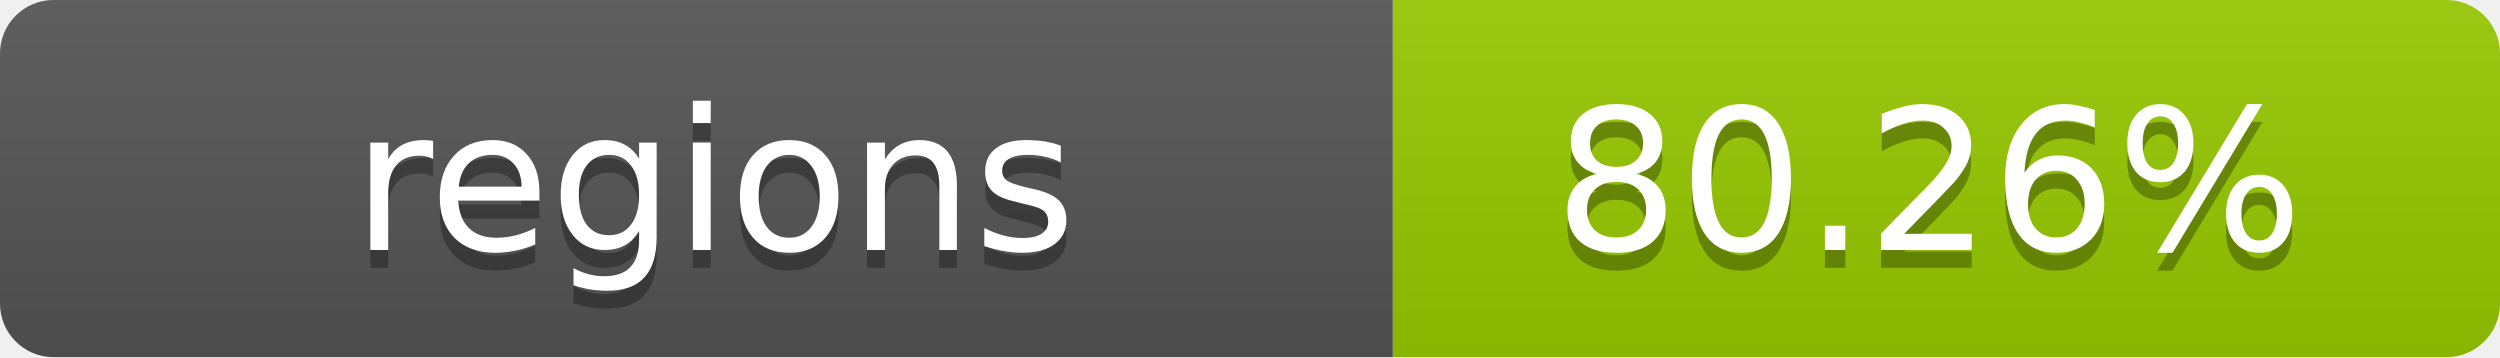
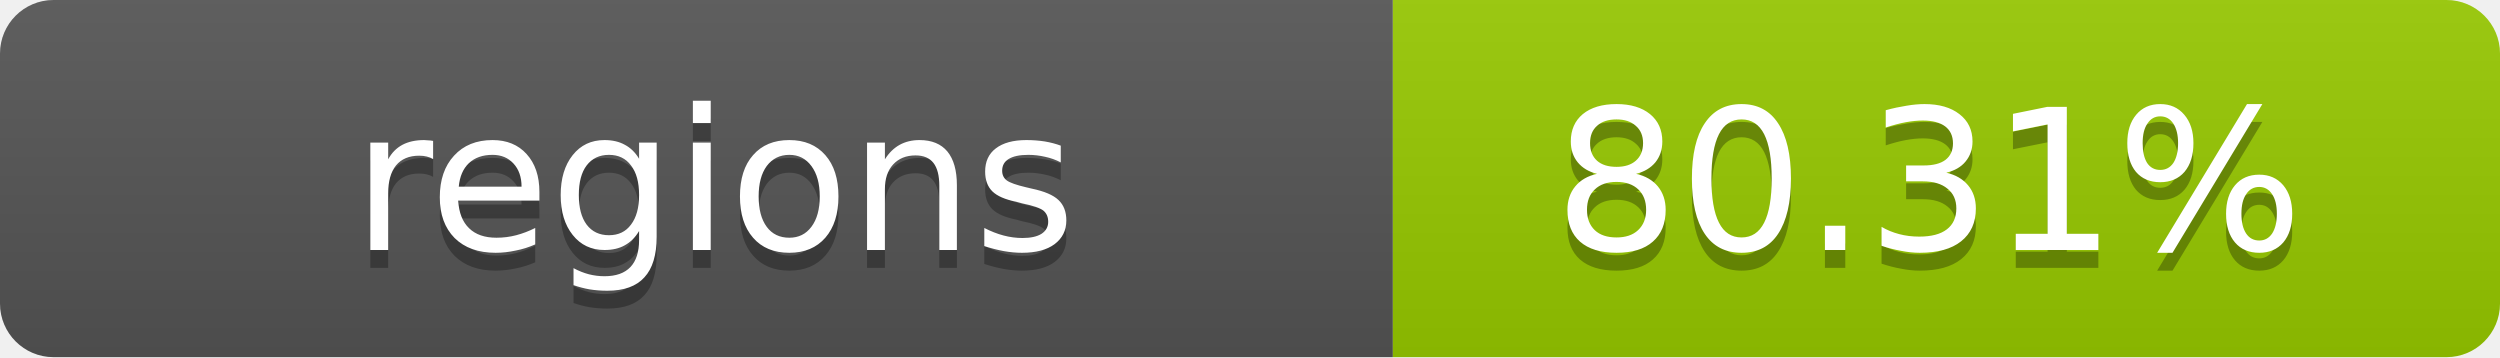
- <svg xmlns="http://www.w3.org/2000/svg" width="140" height="20" role="img" aria-label="regions: 80.26%">
+ <svg xmlns="http://www.w3.org/2000/svg" width="140" height="20" role="img" aria-label="regions: 80.31%">
  <linearGradient id="s" x2="0" y2="100%">
    <stop offset="0" stop-color="#bbb" stop-opacity=".1" />
    <stop offset="1" stop-opacity=".1" />
  </linearGradient>
  <clipPath id="r">
    <rect width="140" height="20" rx="3" fill="#fff" />
  </clipPath>
  <g clip-path="url(#r)">
    <rect width="78" height="20" fill="#555" />
    <rect x="78" width="62" height="20" fill="#97CA00" />
    <rect width="140" height="20" fill="url(#s)" />
  </g>
  <g fill="#fff" text-anchor="middle" font-family="Verdana,Geneva,DejaVu Sans,sans-serif" text-rendering="geometricPrecision" font-size="11">
    <text x="40" y="15" fill="#010101" fill-opacity=".3">regions</text>
    <text x="40" y="14">regions</text>
-     <text x="108" y="15" fill="#010101" fill-opacity=".3">80.26%</text>
-     <text x="108" y="14">80.26%</text>
+     <text x="108" y="15" fill="#010101" fill-opacity=".3">80.31%</text>
+     <text x="108" y="14">80.31%</text>
  </g>
</svg>
